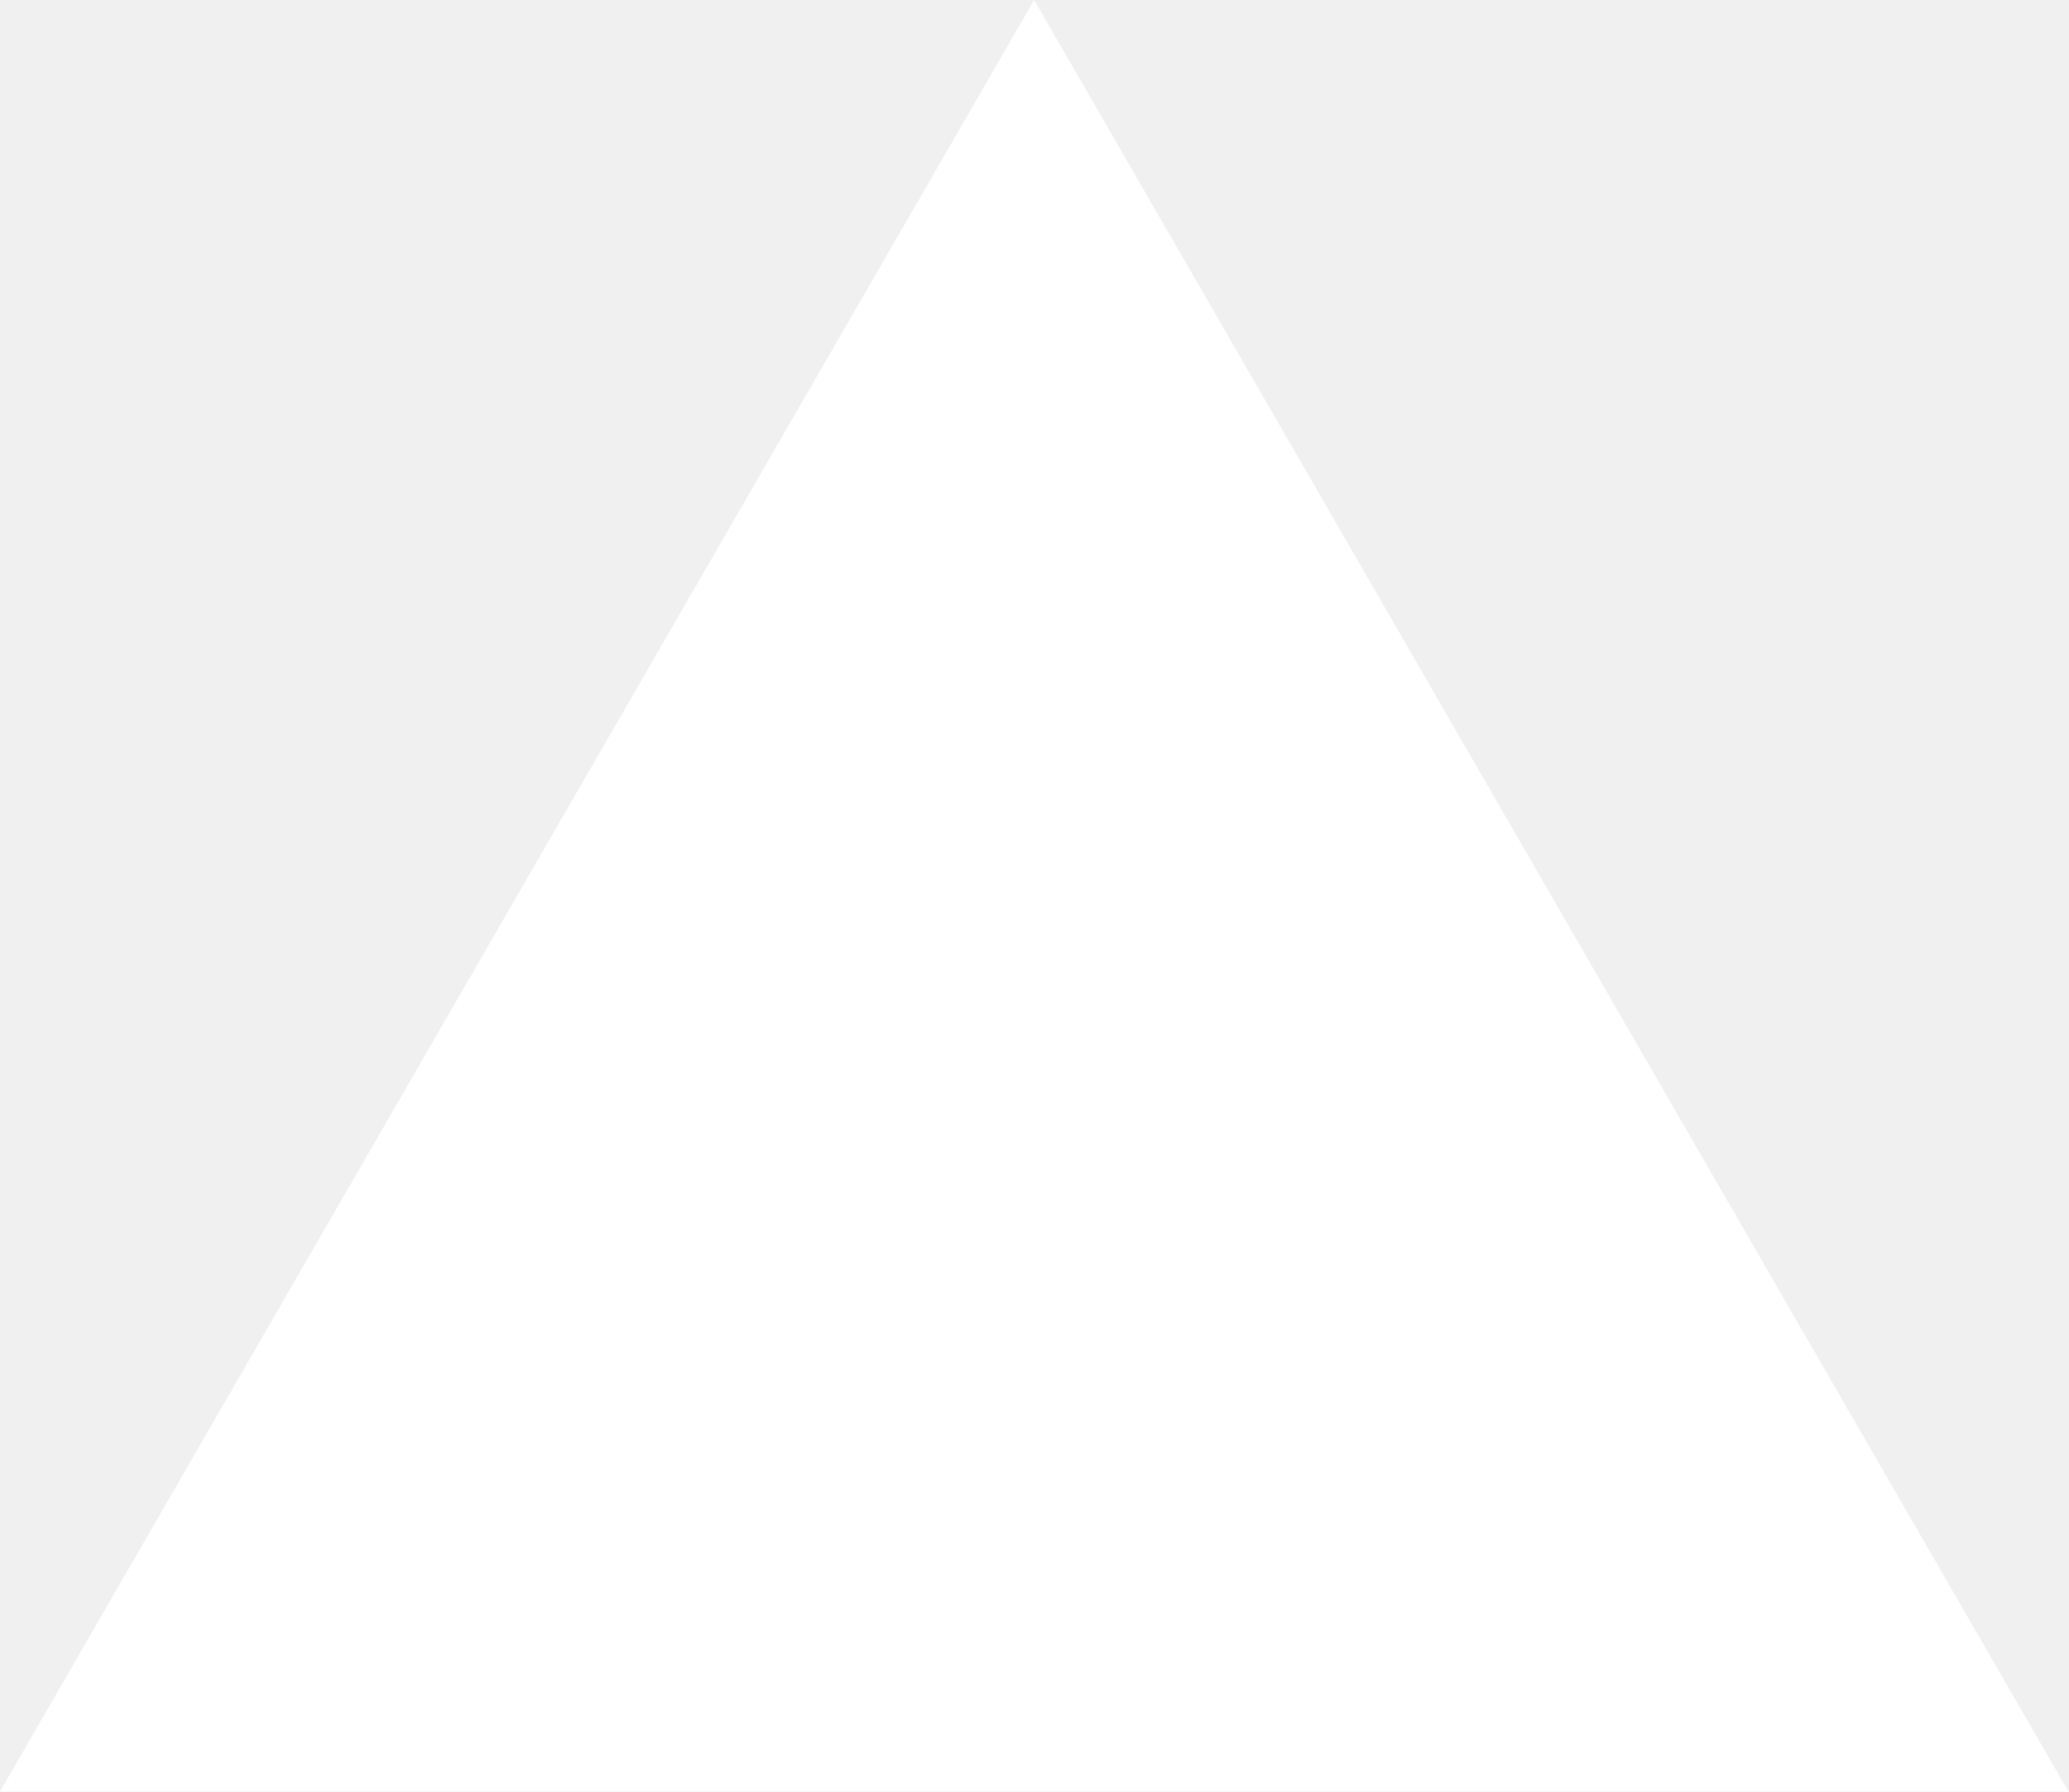
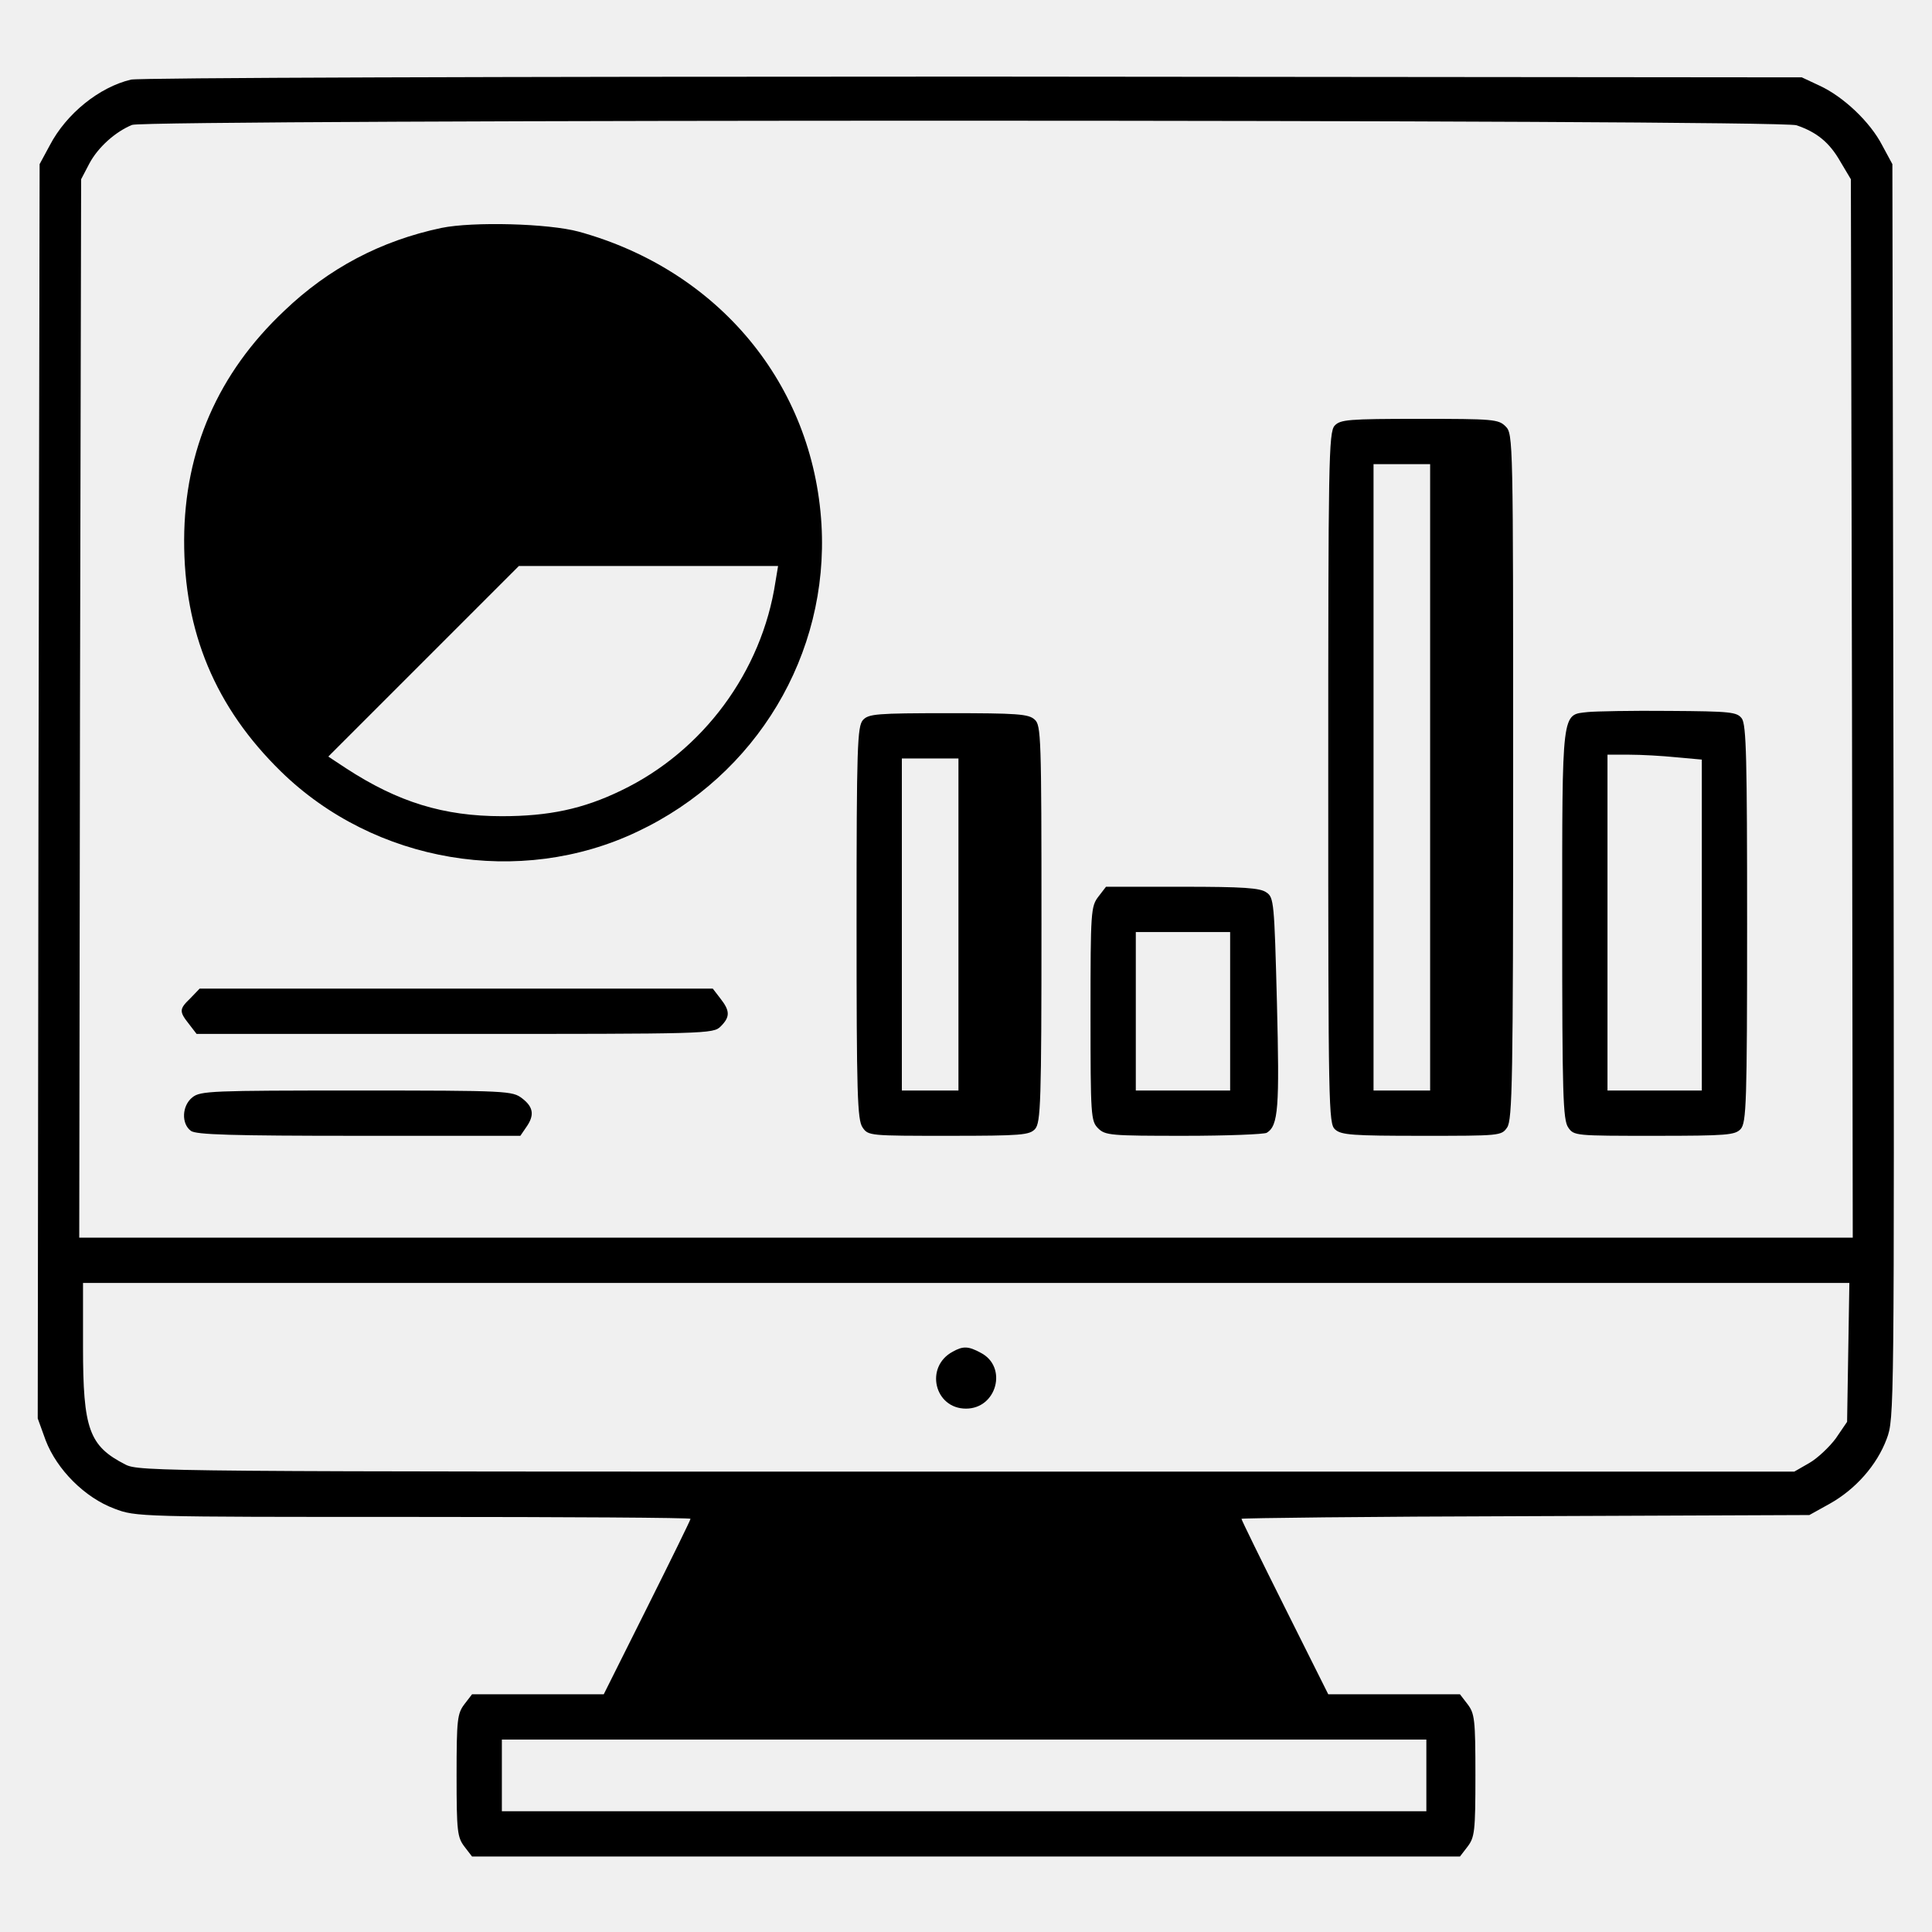
- <svg xmlns="http://www.w3.org/2000/svg" fill="none" viewBox="0 0 1155 1000">
-   <path d="m577.3 0 577.4 1000H0z" fill="#fff" />
+ <svg xmlns="http://www.w3.org/2000/svg" version="1.0" width="512pt" height="512pt" viewBox="0 0 512 512" preserveAspectRatio="xMidYMid meet">
+   <g transform="translate(0,512) scale(0.1,-0.1)" fill="#000000" stroke="none">
+     <path d="M347 4909 c-84 -20 -171 -90 -215 -174 l-27 -50 -3 -1662 -2 -1662 21 -58 c30 -78 104 -152 182 -181 57 -22 65 -22 792 -22 404 0 735 -2 735 -5 0 -3 -52 -109 -115 -235 l-115 -230 -174 0 -175 0 -20 -26 c-19 -25 -21 -40 -21 -189 0 -149 2 -164 21 -189 l20 -26 1309 0 1309 0 20 26 c19 25 21 40 21 189 0 149 -2 164 -21 189 l-20 26 -175 0 -174 0 -115 230 c-63 126 -115 232 -115 235 0 2 339 6 753 7 l752 3 54 30 c68 38 125 102 151 172 20 54 20 63 18 1716 l-3 1662 -27 50 c-32 62 -103 129 -166 158 l-47 22 -2195 2 c-1265 0 -2211 -3 -2233 -8z m4414 -121 c53 -18 87 -45 116 -96 l28 -47 3 -1402 2 -1403 -2350 0 -2350 0 2 1403 3 1402 22 42 c23 43 69 84 113 102 38 15 4367 15 4411 -1z m137 -3252 l-3 -184 -30 -44 c-17 -23 -49 -53 -70 -65 l-40 -23 -2193 0 c-2136 0 -2194 0 -2230 19 -96 49 -112 94 -112 311 l0 170 2341 0 2340 0 -3 -184z m-1118 -1121 l0 -95 -1225 0 -1225 0 0 95 0 95 1225 0 1225 0 0 -95z" />
+     <path d="M1170 4516 c-161 -34 -299 -107 -417 -220 -175 -165 -264 -369 -265 -606 -1 -245 83 -445 257 -615 248 -242 633 -307 944 -159 316 149 508 470 488 814 -22 372 -273 674 -643 776 -81 22 -281 27 -364 10z m885 -938 c-36 -238 -192 -449 -409 -553 -101 -49 -192 -68 -316 -68 -154 0 -275 37 -413 127 l-47 31 252 252 253 253 343 0 344 0 -7 -42z" />
+     <path d="M3537 3992 c-16 -17 -17 -96 -17 -934 0 -874 1 -916 18 -931 16 -15 47 -17 230 -17 207 0 211 0 226 22 14 20 16 125 16 930 0 895 0 908 -20 928 -19 19 -33 20 -228 20 -190 0 -210 -2 -225 -18z m253 -932 l0 -830 -75 0 -75 0 0 830 0 830 75 0 75 0 0 -830z" />
+     <path d="M4208 3233 c-70 -8 -68 13 -68 -563 0 -450 2 -518 16 -538 15 -22 19 -22 228 -22 194 0 214 2 229 18 15 17 17 69 17 543 0 437 -2 528 -14 545 -13 17 -28 19 -193 20 -98 1 -195 -1 -215 -3z m235 -120 l67 -6 0 -438 0 -439 -125 0 -125 0 0 445 0 445 58 0 c31 0 87 -3 125 -7z" />
+     <path d="M2287 3212 c-15 -17 -17 -69 -17 -538 0 -454 2 -522 16 -542 15 -22 19 -22 228 -22 194 0 214 2 229 18 15 17 17 69 17 544 0 496 -1 526 -18 541 -16 15 -47 17 -229 17 -191 0 -211 -2 -226 -18z m253 -542 l0 -440 -75 0 -75 0 0 440 0 440 75 0 75 0 0 -440z" />
+     <path d="M2911 2744 c-20 -26 -21 -39 -21 -310 0 -271 1 -285 20 -304 19 -19 33 -20 228 -20 114 0 212 4 219 8 31 19 34 66 27 345 -7 266 -8 279 -28 292 -16 12 -62 15 -222 15 l-203 0 -20 -26z m349 -304 l0 -210 -125 0 -125 0 0 210 0 210 125 0 125 0 0 -210z" />
+     <path d="M505 2475 c-30 -29 -31 -35 -4 -69 l20 -26 685 0 c671 0 684 0 704 20 25 25 25 41 -1 74 l-20 26 -680 0 -680 0 -24 -25z" />
+     <path d="M510 2212 c-28 -22 -30 -70 -4 -89 14 -10 106 -13 445 -13 l428 0 15 22 c23 32 20 54 -10 77 -26 20 -37 21 -439 21 -383 0 -414 -1 -435 -18z" />
+     <path d="M2525 1538 c-75 -40 -49 -151 35 -151 82 0 111 111 39 148 -33 18 -47 18 -74 3z" />
+   </g>
</svg>
